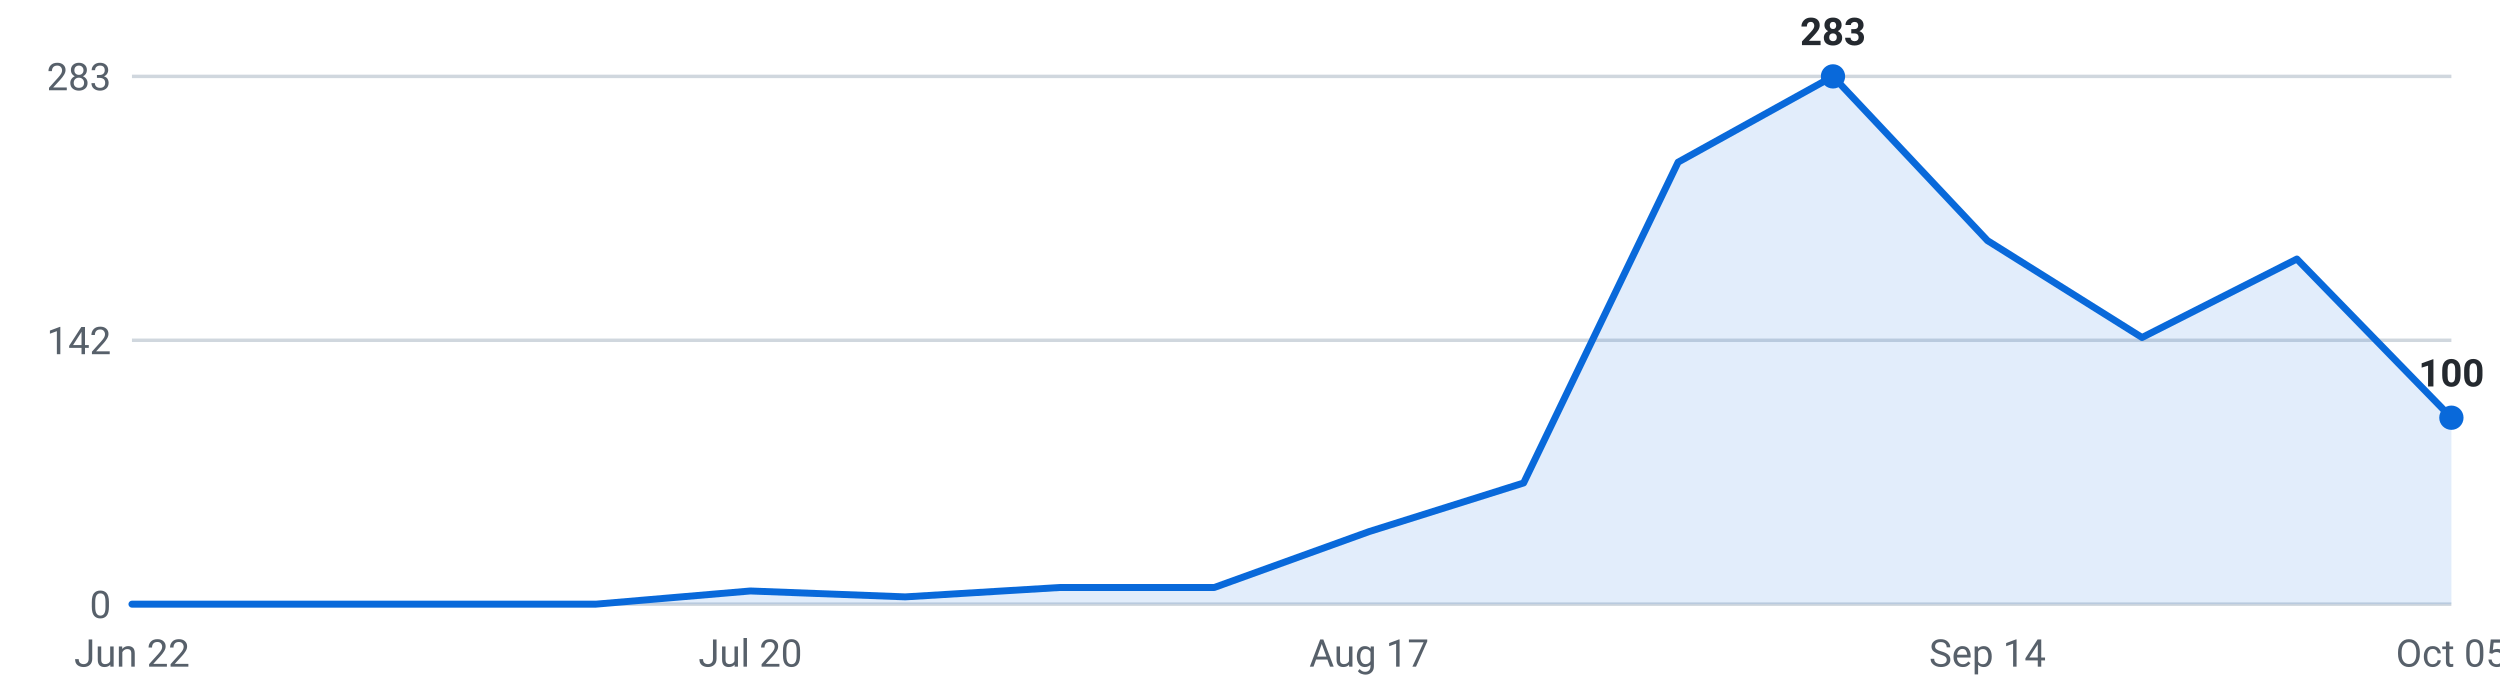
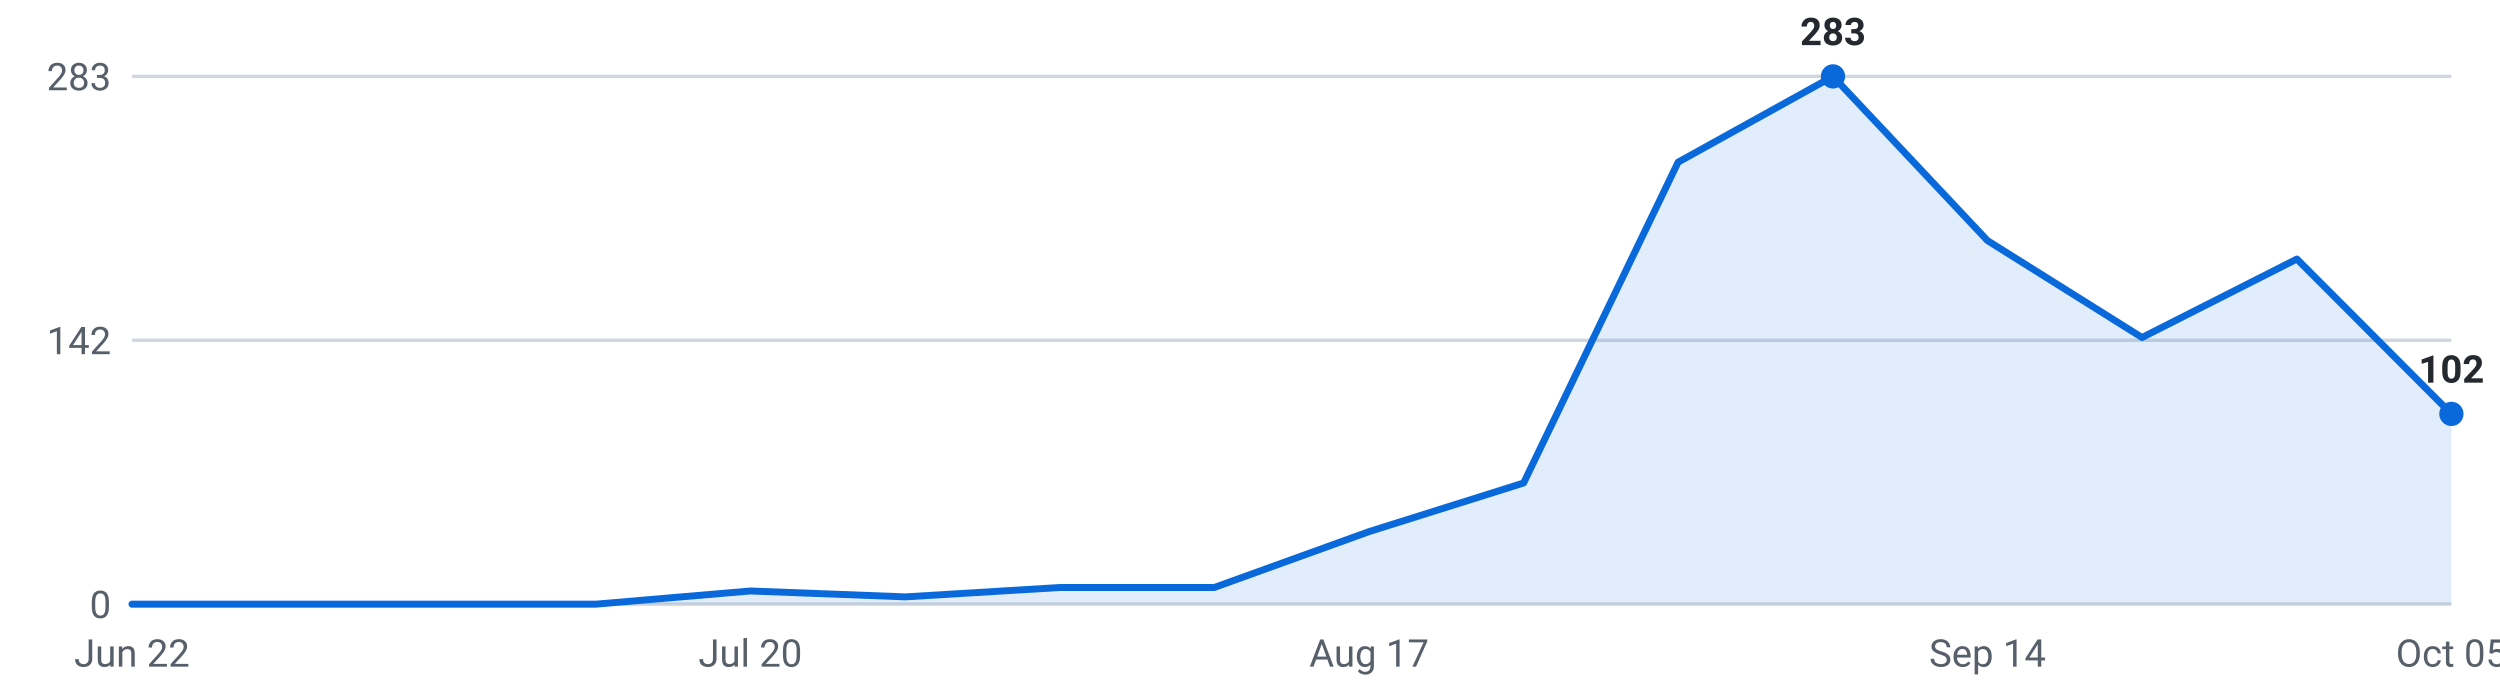
<svg xmlns="http://www.w3.org/2000/svg" viewBox="0 0 720 200" width="720" height="200" role="img" aria-label="Internships posted per week, last 16 weeks">
  <g font-family="-apple-system,Segoe UI,Roboto,sans-serif" font-size="11">
    <line x1="38" y1="174.0" x2="706" y2="174.0" stroke="#d0d7de" stroke-width="1" />
    <text x="32" y="178.0" text-anchor="end" fill="#57606a">0</text>
    <line x1="38" y1="98.0" x2="706" y2="98.0" stroke="#d0d7de" stroke-width="1" />
    <text x="32" y="102.0" text-anchor="end" fill="#57606a">142</text>
    <line x1="38" y1="22.0" x2="706" y2="22.0" stroke="#d0d7de" stroke-width="1" />
    <text x="32" y="26.0" text-anchor="end" fill="#57606a">283</text>
-     <path d="M38.0,174 L38.0,174.0 L82.5,174.0 L127.1,174.0 L171.6,174.0 L216.1,170.2 L260.7,171.9 L305.2,169.2 L349.7,169.2 L394.3,153.1 L438.8,139.1 L483.3,46.7 L527.9,22.0 L572.4,69.3 L616.9,97.2 L661.5,74.6 L706.0,120.3 L706.0,174 Z" fill="#0969da" fill-opacity="0.12" />
-     <polyline points="38.0,174.0 82.5,174.0 127.1,174.0 171.6,174.0 216.1,170.2 260.7,171.9 305.2,169.2 349.7,169.2 394.3,153.1 438.8,139.1 483.3,46.7 527.9,22.0 572.4,69.3 616.9,97.2 661.5,74.6 706.0,120.3" fill="none" stroke="#0969da" stroke-width="2" stroke-linejoin="round" stroke-linecap="round" />
+     <path d="M38.0,174 L38.0,174.0 L82.5,174.0 L127.1,174.0 L171.6,174.0 L216.1,170.2 L260.7,171.9 L305.2,169.2 L349.7,169.2 L394.3,153.1 L438.8,139.1 L483.3,46.7 L527.9,22.0 L572.4,69.3 L616.9,97.2 L661.5,74.6 L706.0,119.2 L706.0,174 Z" fill="#0969da" fill-opacity="0.12" />
+     <polyline points="38.0,174.0 82.5,174.0 127.1,174.0 171.6,174.0 216.1,170.2 260.7,171.9 305.2,169.2 349.7,169.2 394.3,153.1 438.8,139.1 483.3,46.7 527.9,22.0 572.4,69.3 616.9,97.2 661.5,74.6 706.0,119.2" fill="none" stroke="#0969da" stroke-width="2" stroke-linejoin="round" stroke-linecap="round" />
    <circle cx="527.9" cy="22.0" r="3.5" fill="#0969da" />
    <text x="527.9" y="13.0" text-anchor="middle" fill="#24292f" font-weight="600">283</text>
-     <circle cx="706.0" cy="120.3" r="3.5" fill="#0969da" />
-     <text x="706.0" y="111.3" text-anchor="middle" fill="#24292f" font-weight="600">100</text>
+     <circle cx="706.0" cy="119.2" r="3.5" fill="#0969da" />
+     <text x="706.0" y="110.2" text-anchor="middle" fill="#24292f" font-weight="600">102</text>
    <text x="38.0" y="192" text-anchor="middle" fill="#57606a">Jun 22</text>
    <text x="216.1" y="192" text-anchor="middle" fill="#57606a">Jul 20</text>
    <text x="394.3" y="192" text-anchor="middle" fill="#57606a">Aug 17</text>
    <text x="572.4" y="192" text-anchor="middle" fill="#57606a">Sep 14</text>
    <text x="706.0" y="192" text-anchor="middle" fill="#57606a">Oct 05</text>
  </g>
</svg>
